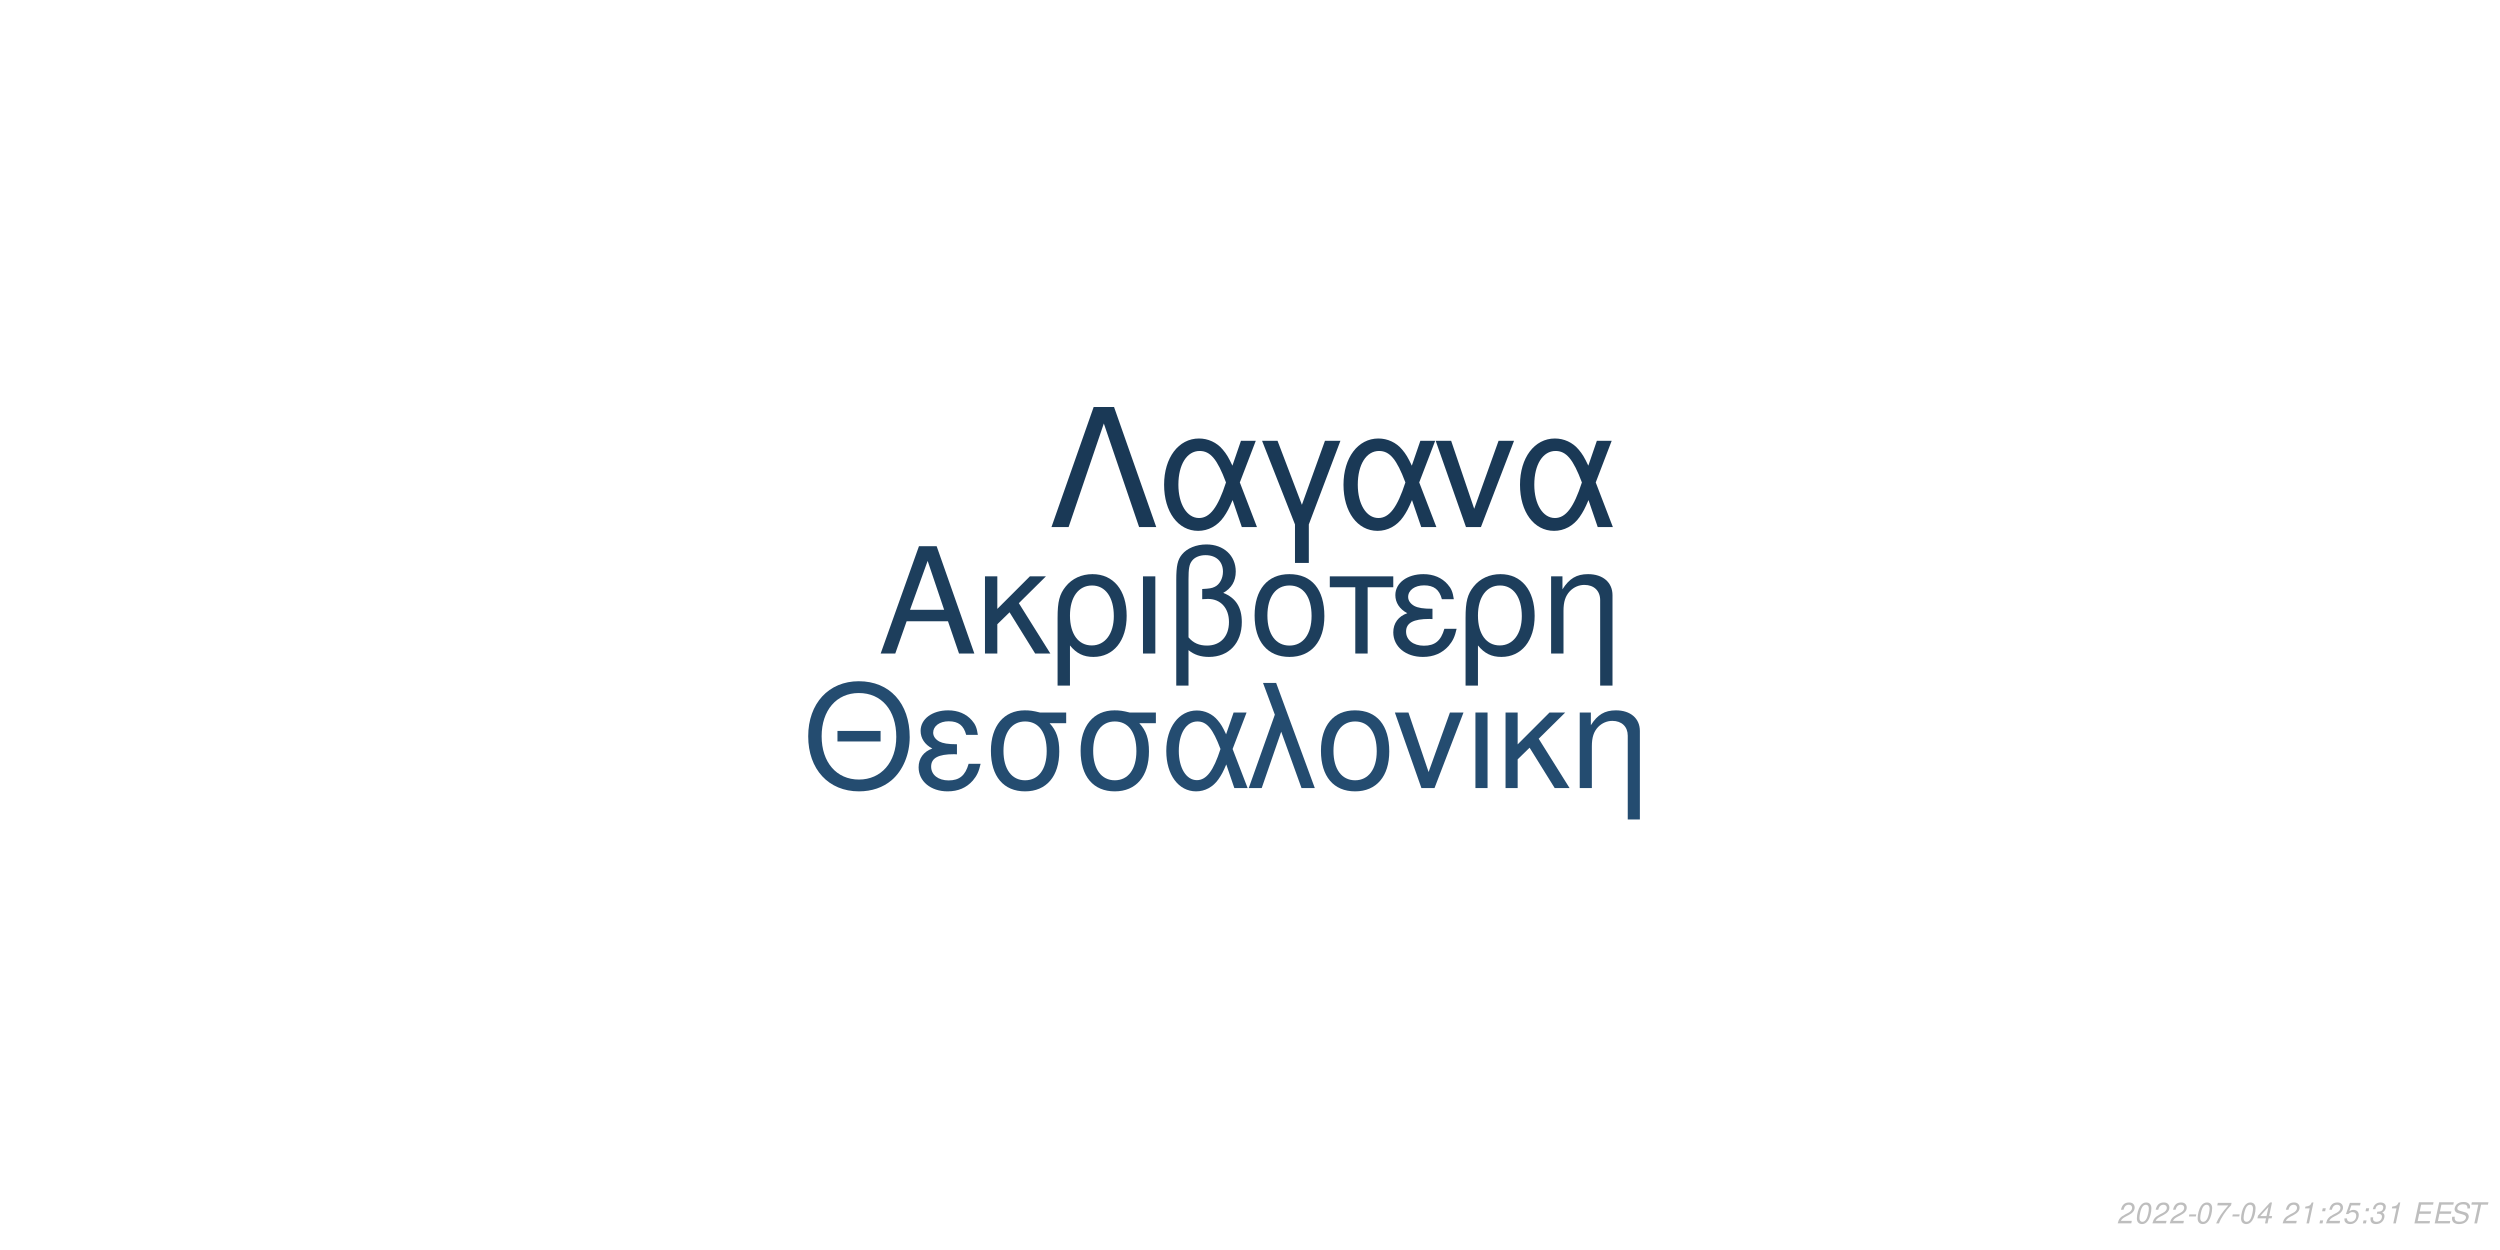
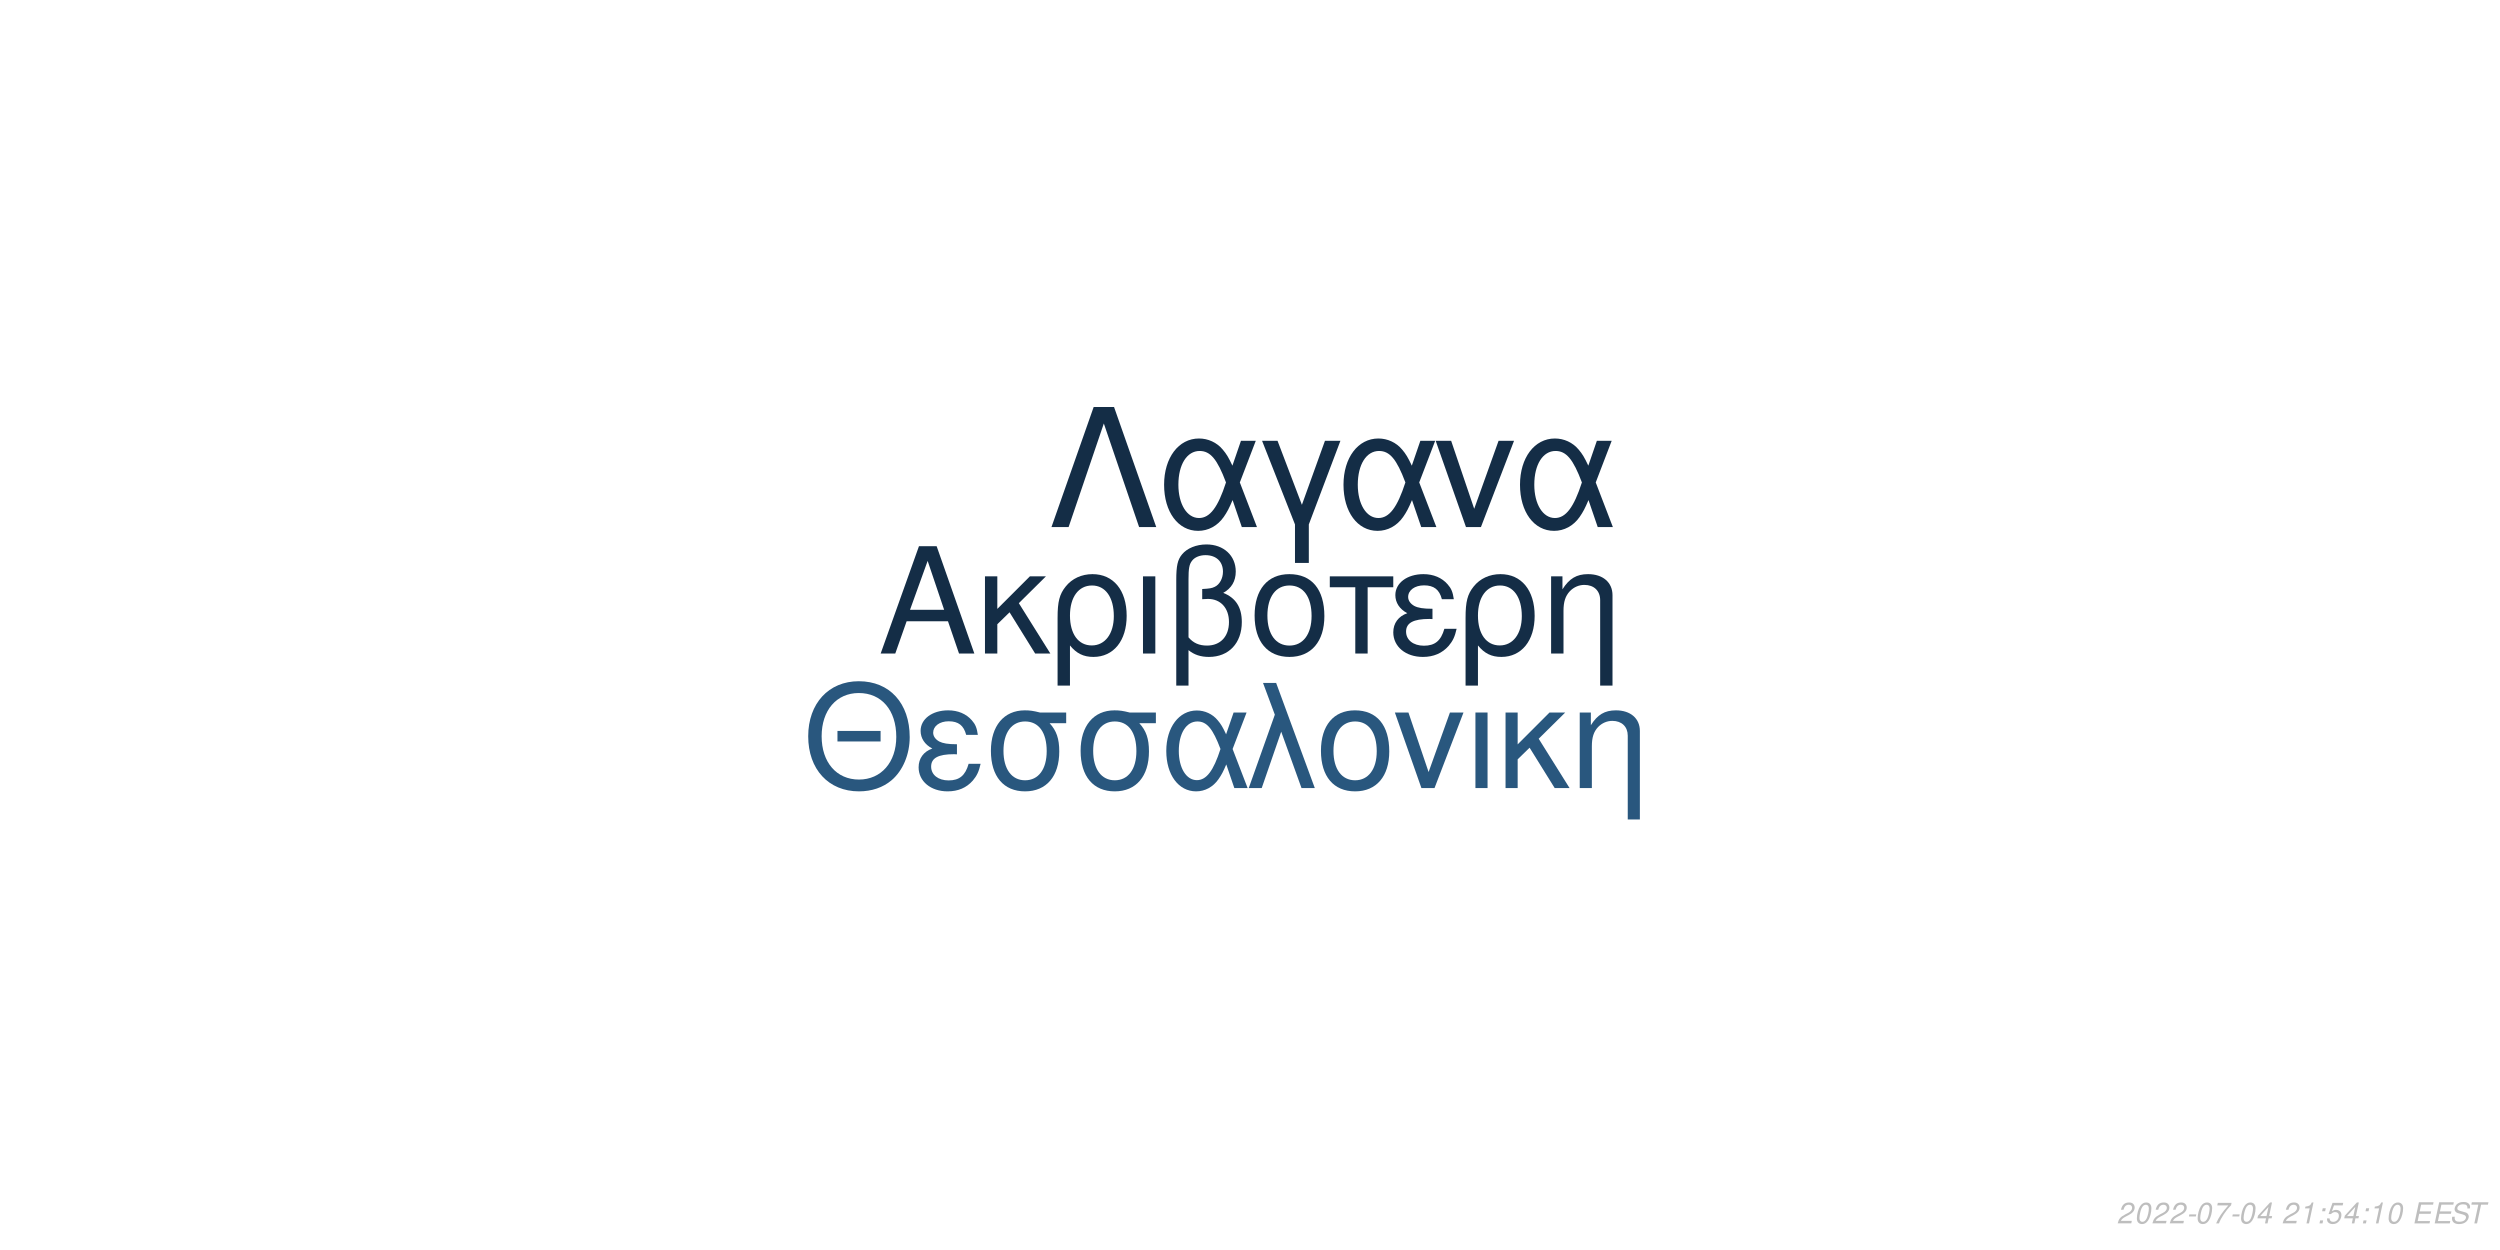
<svg xmlns="http://www.w3.org/2000/svg" xmlns:xlink="http://www.w3.org/1999/xlink" width="864pt" height="432pt" viewBox="0 0 864 432" version="1.1">
  <defs>
    <g>
      <symbol overflow="visible" id="glyph0-0">
        <path style="stroke:none;" d="" />
      </symbol>
      <symbol overflow="visible" id="glyph0-1">
        <path style="stroke:none;" d="M 24.125 -11.141 L 27.938 0 L 33.234 0 L 20.203 -37.094 L 14.094 -37.094 L 0.859 0 L 5.906 0 L 9.828 -11.141 Z M 22.797 -15.109 L 11 -15.109 L 17.094 -32.016 Z M 22.797 -15.109 " />
      </symbol>
      <symbol overflow="visible" id="glyph0-2">
        <path style="stroke:none;" d="M 7.172 -15.422 L 7.172 -26.672 L 2.906 -26.672 L 2.906 0 L 7.172 0 L 7.172 -10.125 L 11.406 -14.25 L 20.25 0 L 25.5 0 L 14.609 -17.406 L 23.969 -26.672 L 18.422 -26.672 Z M 7.172 -15.422 " />
      </symbol>
      <symbol overflow="visible" id="glyph0-3">
        <path style="stroke:none;" d="M 3 11.094 L 7.281 11.094 L 7.281 -2.797 C 9.516 -0.047 11.953 1.172 15.375 1.172 C 22.344 1.172 26.875 -4.422 26.875 -13.031 C 26.875 -21.891 22.297 -27.438 15.062 -27.438 C 11.297 -27.438 7.984 -25.906 5.797 -23.156 C 3.672 -20.516 3 -17.969 3 -12.359 Z M 14.906 -23.516 C 19.547 -23.516 22.438 -19.438 22.438 -12.922 C 22.438 -6.812 19.391 -2.797 14.812 -2.797 C 10.172 -2.797 7.281 -6.766 7.281 -13.125 C 7.281 -19.484 10.234 -23.516 14.906 -23.516 Z M 14.906 -23.516 " />
      </symbol>
      <symbol overflow="visible" id="glyph0-4">
        <path style="stroke:none;" d="M 3.516 0 L 7.781 0 L 7.781 -26.672 L 3.516 -26.672 Z M 3.516 0 " />
      </symbol>
      <symbol overflow="visible" id="glyph0-5">
        <path style="stroke:none;" d="M 4.016 11.094 L 8.25 11.094 L 8.25 -1.172 C 10.172 0.406 12.422 1.172 15.312 1.172 C 22.188 1.172 26.672 -3.609 26.672 -10.891 C 26.672 -15.984 24.578 -19.234 20.25 -20.969 C 23.109 -22.547 24.578 -25.031 24.578 -28.344 C 24.578 -33.844 20.406 -37.703 14.453 -37.703 C 10.938 -37.703 7.734 -36.391 6 -34.25 C 4.484 -32.422 4.016 -30.328 4.016 -25.391 Z M 8.25 -25.656 C 8.25 -29.359 8.5 -30.844 9.469 -32.062 C 10.375 -33.281 12.156 -34 14.094 -34 C 17.812 -34 20.156 -31.812 20.156 -28.297 C 20.156 -25.953 18.984 -23.812 17.297 -23.047 C 16.281 -22.547 15.469 -22.438 12.984 -22.297 L 12.984 -18.781 C 13.734 -18.828 14.344 -18.875 14.969 -18.875 C 19.344 -18.875 22.234 -15.719 22.234 -10.891 C 22.234 -5.906 19.281 -2.75 14.656 -2.75 C 11.953 -2.75 9.922 -3.609 8.25 -5.594 Z M 8.25 -25.656 " />
      </symbol>
      <symbol overflow="visible" id="glyph0-6">
        <path style="stroke:none;" d="M 14.094 -27.438 C 6.562 -27.438 2.094 -22.094 2.094 -13.125 C 2.094 -4.125 6.562 1.172 14.141 1.172 C 21.672 1.172 26.203 -4.172 26.203 -12.922 C 26.203 -22.188 21.828 -27.438 14.094 -27.438 Z M 14.141 -23.516 C 18.938 -23.516 21.781 -19.594 21.781 -12.984 C 21.781 -6.672 18.828 -2.75 14.141 -2.75 C 9.422 -2.75 6.516 -6.672 6.516 -13.125 C 6.516 -19.594 9.422 -23.516 14.141 -23.516 Z M 14.141 -23.516 " />
      </symbol>
      <symbol overflow="visible" id="glyph0-7">
        <path style="stroke:none;" d="M 7.891 0 L 12.156 0 L 12.156 -22.906 L 21.016 -22.906 L 21.016 -26.672 L -0.922 -26.672 L -0.922 -22.906 L 7.891 -22.906 Z M 7.891 0 " />
      </symbol>
      <symbol overflow="visible" id="glyph0-8">
        <path style="stroke:none;" d="M 14.562 -15.469 C 11.344 -15.469 9.562 -15.781 8.297 -16.438 C 6.922 -17.203 6.156 -18.328 6.156 -19.547 C 6.156 -21.891 8.453 -23.562 11.656 -23.562 C 15.062 -23.562 16.953 -22.094 17.812 -18.781 L 21.938 -18.781 C 21.578 -21.266 21.062 -22.5 19.797 -23.922 C 17.812 -26.203 14.906 -27.438 11.453 -27.438 C 5.797 -27.438 1.734 -24.375 1.734 -20.203 C 1.734 -17.609 3.156 -15.375 5.859 -13.938 C 2.797 -12.875 1.016 -10.484 1.016 -7.328 C 1.016 -2.391 5.297 1.172 11.25 1.172 C 14.969 1.172 17.906 -0.109 20.156 -2.641 C 21.578 -4.328 22.297 -5.797 22.906 -8.547 L 18.672 -8.547 C 17.5 -4.422 15.422 -2.703 11.609 -2.703 C 7.938 -2.703 5.438 -4.688 5.438 -7.578 C 5.438 -10.578 7.938 -11.953 13.484 -11.953 C 13.641 -11.953 14.094 -11.953 14.562 -11.906 Z M 14.562 -15.469 " />
      </symbol>
      <symbol overflow="visible" id="glyph0-9">
        <path style="stroke:none;" d="M 3.562 -26.672 L 3.562 0 L 7.844 0 L 7.844 -14.703 C 7.844 -17.906 8.5 -19.891 10.031 -21.531 C 11.406 -22.953 13.188 -23.719 15.062 -23.719 C 18.375 -23.719 20.516 -21.672 20.516 -18.469 L 20.516 11.094 L 24.781 11.094 L 24.781 -20.156 C 24.781 -24.578 21.469 -27.438 16.328 -27.438 C 12.359 -27.438 9.828 -25.906 7.484 -22.188 L 7.484 -26.672 Z M 3.562 -26.672 " />
      </symbol>
      <symbol overflow="visible" id="glyph1-0">
        <path style="stroke:none;" d="" />
      </symbol>
      <symbol overflow="visible" id="glyph1-1">
        <path style="stroke:none;" d="M 26.859 -19.734 L 11.953 -19.734 L 11.953 -16.094 L 26.859 -16.094 Z M 19.328 -36.922 C 8.922 -36.922 1.844 -29.25 1.844 -17.891 C 1.844 -6.484 8.875 1.141 19.391 1.141 C 23.812 1.141 27.703 -0.203 30.641 -2.688 C 34.578 -6.031 36.922 -11.656 36.922 -17.594 C 36.922 -29.297 30 -36.922 19.328 -36.922 Z M 19.328 -32.844 C 27.203 -32.844 32.281 -26.906 32.281 -17.688 C 32.281 -8.922 27.062 -2.938 19.391 -2.938 C 11.609 -2.938 6.484 -8.922 6.484 -17.891 C 6.484 -26.859 11.609 -32.844 19.328 -32.844 Z M 19.328 -32.844 " />
      </symbol>
      <symbol overflow="visible" id="glyph1-2">
        <path style="stroke:none;" d="M 14.25 -15.141 C 11.109 -15.141 9.375 -15.453 8.125 -16.094 C 6.781 -16.844 6.031 -17.938 6.031 -19.141 C 6.031 -21.422 8.266 -23.078 11.406 -23.078 C 14.75 -23.078 16.594 -21.625 17.438 -18.391 L 21.469 -18.391 C 21.125 -20.828 20.625 -22.031 19.391 -23.422 C 17.438 -25.656 14.594 -26.859 11.219 -26.859 C 5.688 -26.859 1.688 -23.875 1.688 -19.781 C 1.688 -17.234 3.094 -15.047 5.734 -13.656 C 2.734 -12.609 1 -10.266 1 -7.172 C 1 -2.344 5.188 1.141 11.016 1.141 C 14.656 1.141 17.547 -0.094 19.734 -2.594 C 21.125 -4.234 21.828 -5.688 22.422 -8.375 L 18.281 -8.375 C 17.141 -4.328 15.094 -2.641 11.359 -2.641 C 7.766 -2.641 5.328 -4.578 5.328 -7.422 C 5.328 -10.359 7.766 -11.703 13.203 -11.703 C 13.359 -11.703 13.797 -11.703 14.25 -11.656 Z M 14.25 -15.141 " />
      </symbol>
      <symbol overflow="visible" id="glyph1-3">
        <path style="stroke:none;" d="M 29 -26.109 L 19.938 -26.109 C 17.594 -26.703 16.438 -26.859 14.703 -26.859 C 7.469 -26.859 2.984 -21.469 2.984 -12.859 C 2.984 -4.031 7.375 1.141 14.797 1.141 C 22.172 1.141 26.609 -4.078 26.609 -12.656 C 26.609 -17.047 25.656 -19.828 23.266 -22.422 L 29 -22.422 Z M 14.797 -23.016 C 19.531 -23.016 22.266 -19.234 22.266 -12.75 C 22.266 -6.531 19.438 -2.688 14.797 -2.688 C 10.172 -2.688 7.328 -6.531 7.328 -12.859 C 7.328 -19.188 10.172 -23.016 14.797 -23.016 Z M 14.797 -23.016 " />
      </symbol>
      <symbol overflow="visible" id="glyph1-4">
        <path style="stroke:none;" d="M 29.344 -26.109 L 24.859 -26.109 L 22.266 -18.578 C 21.125 -21.031 20.484 -22.125 19.328 -23.469 C 17.547 -25.609 14.906 -26.812 12.156 -26.812 C 5.984 -26.812 1.594 -20.984 1.594 -12.812 C 1.594 -4.578 5.828 1.141 11.906 1.141 C 14.953 1.141 17.734 -0.344 19.625 -3.047 C 20.672 -4.531 21.281 -5.688 22.328 -8.172 L 25.109 0 L 29.703 0 L 24.516 -13.5 Z M 20.328 -13.5 C 17.891 -5.922 15.453 -2.734 12.156 -2.734 C 8.516 -2.734 5.922 -6.922 5.922 -12.812 C 5.922 -18.938 8.516 -23.016 12.359 -23.016 C 15.594 -23.016 17.688 -20.531 20.328 -13.5 Z M 20.328 -13.5 " />
      </symbol>
      <symbol overflow="visible" id="glyph1-5">
        <path style="stroke:none;" d="M 1.094 0 L 5.578 0 L 12.312 -19.484 L 19.328 0 L 23.922 0 L 10.562 -36.328 L 6.031 -36.328 L 10.109 -25.359 Z M 1.094 0 " />
      </symbol>
      <symbol overflow="visible" id="glyph1-6">
        <path style="stroke:none;" d="M 13.797 -26.859 C 6.422 -26.859 2.047 -21.625 2.047 -12.859 C 2.047 -4.031 6.422 1.141 13.859 1.141 C 21.234 1.141 25.656 -4.078 25.656 -12.656 C 25.656 -21.719 21.375 -26.859 13.797 -26.859 Z M 13.859 -23.016 C 18.531 -23.016 21.328 -19.188 21.328 -12.703 C 21.328 -6.531 18.438 -2.688 13.859 -2.688 C 9.219 -2.688 6.375 -6.531 6.375 -12.859 C 6.375 -19.188 9.219 -23.016 13.859 -23.016 Z M 13.859 -23.016 " />
      </symbol>
      <symbol overflow="visible" id="glyph1-7">
        <path style="stroke:none;" d="M 14.297 0 L 24.312 -26.109 L 19.625 -26.109 L 12.25 -5.531 L 5.281 -26.109 L 0.594 -26.109 L 9.766 0 Z M 14.297 0 " />
      </symbol>
      <symbol overflow="visible" id="glyph1-8">
        <path style="stroke:none;" d="M 3.438 0 L 7.625 0 L 7.625 -26.109 L 3.438 -26.109 Z M 3.438 0 " />
      </symbol>
      <symbol overflow="visible" id="glyph1-9">
        <path style="stroke:none;" d="M 7.031 -15.094 L 7.031 -26.109 L 2.844 -26.109 L 2.844 0 L 7.031 0 L 7.031 -9.922 L 11.156 -13.953 L 19.828 0 L 24.969 0 L 14.297 -17.047 L 23.469 -26.109 L 18.031 -26.109 Z M 7.031 -15.094 " />
      </symbol>
      <symbol overflow="visible" id="glyph1-10">
        <path style="stroke:none;" d="M 3.484 -26.109 L 3.484 0 L 7.672 0 L 7.672 -14.406 C 7.672 -17.547 8.328 -19.484 9.812 -21.078 C 11.156 -22.469 12.906 -23.219 14.75 -23.219 C 17.984 -23.219 20.078 -21.234 20.078 -18.094 L 20.078 10.859 L 24.266 10.859 L 24.266 -19.734 C 24.266 -24.062 21.031 -26.859 16 -26.859 C 12.109 -26.859 9.609 -25.359 7.328 -21.719 L 7.328 -26.109 Z M 3.484 -26.109 " />
      </symbol>
      <symbol overflow="visible" id="glyph2-0">
        <path style="stroke:none;" d="" />
      </symbol>
      <symbol overflow="visible" id="glyph2-1">
        <path style="stroke:none;" d="M 22.531 -41.484 L 15.484 -41.484 L 0.906 0 L 6.828 0 L 19 -35.797 L 31.188 0 L 37.109 0 Z M 22.531 -41.484 " />
      </symbol>
      <symbol overflow="visible" id="glyph2-2">
        <path style="stroke:none;" d="M 33.516 -29.812 L 28.391 -29.812 L 25.438 -21.219 C 24.125 -24.016 23.391 -25.266 22.078 -26.797 C 20.031 -29.25 17.016 -30.609 13.891 -30.609 C 6.828 -30.609 1.828 -23.953 1.828 -14.625 C 1.828 -5.234 6.656 1.312 13.594 1.312 C 17.078 1.312 20.266 -0.391 22.422 -3.469 C 23.609 -5.172 24.297 -6.484 25.5 -9.328 L 28.688 0 L 33.922 0 L 28 -15.422 Z M 23.219 -15.422 C 20.422 -6.766 17.641 -3.125 13.891 -3.125 C 9.734 -3.125 6.766 -7.906 6.766 -14.625 C 6.766 -21.625 9.734 -26.297 14.109 -26.297 C 17.812 -26.297 20.203 -23.453 23.219 -15.422 Z M 23.219 -15.422 " />
      </symbol>
      <symbol overflow="visible" id="glyph2-3">
        <path style="stroke:none;" d="M 12.062 12.406 L 16.844 12.406 L 16.844 -0.906 L 27.766 -29.812 L 22.422 -29.812 L 14.453 -7.688 L 6.031 -29.812 L 0.688 -29.812 L 12.062 -0.906 Z M 12.062 12.406 " />
      </symbol>
      <symbol overflow="visible" id="glyph2-4">
        <path style="stroke:none;" d="M 16.328 0 L 27.766 -29.812 L 22.422 -29.812 L 14 -6.312 L 6.031 -29.812 L 0.688 -29.812 L 11.156 0 Z M 16.328 0 " />
      </symbol>
      <symbol overflow="visible" id="glyph3-0">
        <path style="stroke:none;" d="" />
      </symbol>
      <symbol overflow="visible" id="glyph3-1">
        <path style="stroke:none;" d="M 5.234 -0.875 L 1.469 -0.875 C 1.641 -1.375 2.203 -1.891 3.109 -2.344 L 4.234 -2.938 C 5.562 -3.625 6.219 -4.469 6.219 -5.484 C 6.219 -5.938 6.062 -6.359 5.797 -6.656 C 5.469 -7.047 4.984 -7.234 4.312 -7.234 C 2.766 -7.234 1.891 -6.453 1.484 -4.734 L 2.375 -4.734 C 2.484 -5.188 2.609 -5.484 2.797 -5.75 C 3.094 -6.203 3.609 -6.453 4.188 -6.453 C 4.891 -6.453 5.344 -6.031 5.344 -5.375 C 5.344 -4.703 4.859 -4.094 4.016 -3.656 L 2.984 -3.125 C 1.234 -2.188 0.797 -1.656 0.344 -0.016 L 5.047 -0.016 Z M 5.234 -0.875 " />
      </symbol>
      <symbol overflow="visible" id="glyph3-2">
        <path style="stroke:none;" d="M 4.203 -7.234 C 3.375 -7.234 2.688 -6.812 2.125 -5.984 C 1.484 -5.047 0.984 -3.188 0.984 -1.734 C 0.984 -1.109 1.172 -0.562 1.484 -0.266 C 1.797 0.047 2.281 0.234 2.766 0.234 C 3.625 0.234 4.281 -0.156 4.859 -1.016 C 5.516 -1.953 6 -3.797 6 -5.266 C 6 -6.5 5.328 -7.234 4.203 -7.234 Z M 4.094 -6.453 C 4.734 -6.453 5.125 -5.984 5.125 -5.156 C 5.125 -4.203 4.781 -2.625 4.406 -1.812 C 3.984 -0.938 3.516 -0.547 2.875 -0.547 C 2.25 -0.547 1.875 -1.031 1.875 -1.828 C 1.875 -2.797 2.203 -4.344 2.594 -5.203 C 2.984 -6.047 3.453 -6.453 4.094 -6.453 Z M 4.094 -6.453 " />
      </symbol>
      <symbol overflow="visible" id="glyph3-3">
        <path style="stroke:none;" d="M 3.516 -3.125 L 1.125 -3.125 L 0.969 -2.406 L 3.359 -2.406 Z M 3.516 -3.125 " />
      </symbol>
      <symbol overflow="visible" id="glyph3-4">
        <path style="stroke:none;" d="M 6.703 -7.094 L 1.953 -7.094 L 1.766 -6.219 L 5.594 -6.219 C 3.344 -3.688 2.266 -2.109 1.375 0 L 2.344 0 C 3.031 -1.906 4.828 -4.594 6.547 -6.281 Z M 6.703 -7.094 " />
      </symbol>
      <symbol overflow="visible" id="glyph3-5">
        <path style="stroke:none;" d="M 3.625 -1.75 L 3.266 0 L 4.141 0 L 4.516 -1.75 L 5.562 -1.75 L 5.734 -2.531 L 4.688 -2.531 L 5.688 -7.234 L 5.016 -7.234 L 0.844 -2.672 L 0.641 -1.75 Z M 3.797 -2.531 L 1.594 -2.531 L 4.469 -5.703 Z M 3.797 -2.531 " />
      </symbol>
      <symbol overflow="visible" id="glyph3-6">
        <path style="stroke:none;" d="" />
      </symbol>
      <symbol overflow="visible" id="glyph3-7">
        <path style="stroke:none;" d="M 3.703 -5.188 L 2.594 0 L 3.469 0 L 5.016 -7.234 L 4.438 -7.234 C 3.906 -6.156 3.688 -6.016 2.234 -5.812 L 2.109 -5.188 Z M 3.703 -5.188 " />
      </symbol>
      <symbol overflow="visible" id="glyph3-8">
        <path style="stroke:none;" d="M 2.359 -1.031 L 1.312 -1.031 L 1.094 0 L 2.141 0 Z M 3.266 -5.234 L 2.219 -5.234 L 2 -4.203 L 3.047 -4.203 Z M 3.266 -5.234 " />
      </symbol>
      <symbol overflow="visible" id="glyph3-9">
        <path style="stroke:none;" d="M 6.297 -7.094 L 2.594 -7.094 L 1.234 -3.234 L 2.047 -3.234 C 2.656 -3.766 2.938 -3.906 3.531 -3.906 C 4.328 -3.906 4.797 -3.453 4.797 -2.688 C 4.797 -1.438 3.969 -0.547 2.828 -0.547 C 2.031 -0.547 1.609 -0.938 1.578 -1.734 L 0.703 -1.734 L 0.703 -1.516 C 0.703 -0.938 0.844 -0.547 1.188 -0.266 C 1.562 0.062 2.078 0.234 2.703 0.234 C 3.656 0.234 4.391 -0.156 4.984 -0.922 C 5.422 -1.5 5.672 -2.234 5.672 -2.953 C 5.672 -4 4.938 -4.672 3.812 -4.672 C 3.328 -4.672 2.906 -4.547 2.406 -4.234 L 3.109 -6.219 L 6.109 -6.219 Z M 6.297 -7.094 " />
      </symbol>
      <symbol overflow="visible" id="glyph3-10">
-         <path style="stroke:none;" d="M 2.922 -3.312 C 3.125 -3.344 3.234 -3.344 3.375 -3.344 C 4.203 -3.344 4.688 -3 4.688 -2.406 C 4.688 -1.312 3.906 -0.547 2.781 -0.547 C 2.047 -0.547 1.594 -0.938 1.594 -1.562 C 1.594 -1.719 1.609 -1.844 1.656 -2.094 L 0.766 -2.094 C 0.734 -1.797 0.719 -1.641 0.719 -1.469 C 0.719 -0.375 1.406 0.234 2.641 0.234 C 3.547 0.234 4.297 -0.078 4.812 -0.656 C 5.266 -1.156 5.562 -1.875 5.562 -2.547 C 5.562 -3.125 5.344 -3.453 4.797 -3.734 C 5.641 -4.234 6.016 -4.844 6.016 -5.734 C 6.016 -6.656 5.312 -7.234 4.203 -7.234 C 3.375 -7.234 2.672 -6.938 2.188 -6.375 C 1.891 -6.031 1.703 -5.641 1.516 -4.906 L 2.391 -4.906 C 2.5 -5.359 2.594 -5.594 2.734 -5.812 C 3.047 -6.234 3.516 -6.453 4.078 -6.453 C 4.734 -6.453 5.141 -6.125 5.141 -5.578 C 5.141 -5.188 5.016 -4.797 4.797 -4.547 C 4.516 -4.234 4 -4.062 3.266 -4.062 L 3.078 -4.062 Z M 2.922 -3.312 " />
+         <path style="stroke:none;" d="M 2.547 -3.312 L 6.5 -3.312 L 6.688 -4.141 L 2.719 -4.141 L 3.219 -6.469 L 7.344 -6.469 L 7.516 -7.297 L 2.453 -7.297 L 0.906 0 L 6.125 0 L 6.297 -0.812 L 2.016 -0.812 Z M 2.547 -3.312 " />
      </symbol>
      <symbol overflow="visible" id="glyph3-11">
-         <path style="stroke:none;" d="M 2.547 -3.312 L 6.5 -3.312 L 6.688 -4.141 L 2.719 -4.141 L 3.219 -6.469 L 7.344 -6.469 L 7.516 -7.297 L 2.453 -7.297 L 0.906 0 L 6.125 0 L 6.297 -0.812 L 2.016 -0.812 Z M 2.547 -3.312 " />
+         <path style="stroke:none;" d="M 7.062 -5.156 C 7.125 -5.438 7.141 -5.562 7.141 -5.703 C 7.141 -6.156 6.938 -6.594 6.594 -6.891 C 6.188 -7.25 5.656 -7.406 4.875 -7.406 C 3.844 -7.406 3.047 -7.125 2.5 -6.562 C 2.094 -6.141 1.781 -5.438 1.781 -4.922 C 1.781 -4.297 2.219 -3.766 2.891 -3.562 L 4.594 -3.094 C 5.406 -2.859 5.734 -2.578 5.734 -2.094 C 5.734 -1.781 5.547 -1.406 5.266 -1.141 C 4.844 -0.766 4.266 -0.578 3.453 -0.578 C 2.328 -0.578 1.812 -0.984 1.812 -1.906 C 1.812 -2.047 1.812 -2.125 1.844 -2.312 L 0.984 -2.312 C 0.906 -2.062 0.891 -1.906 0.891 -1.688 C 0.891 -0.484 1.797 0.234 3.297 0.234 C 4.359 0.234 5.234 -0.062 5.812 -0.609 C 6.344 -1.078 6.688 -1.797 6.688 -2.375 C 6.688 -2.641 6.609 -2.906 6.453 -3.156 C 6.234 -3.5 5.938 -3.703 5.469 -3.828 L 3.75 -4.312 C 2.984 -4.547 2.734 -4.734 2.734 -5.188 C 2.734 -5.547 2.875 -5.844 3.188 -6.109 C 3.547 -6.438 4.031 -6.594 4.703 -6.594 C 5.266 -6.594 5.688 -6.484 5.906 -6.297 C 6.094 -6.125 6.219 -5.797 6.219 -5.516 C 6.219 -5.422 6.203 -5.344 6.188 -5.156 Z M 7.062 -5.156 " />
      </symbol>
      <symbol overflow="visible" id="glyph3-12">
-         <path style="stroke:none;" d="M 7.062 -5.156 C 7.125 -5.438 7.141 -5.562 7.141 -5.703 C 7.141 -6.156 6.938 -6.594 6.594 -6.891 C 6.188 -7.25 5.656 -7.406 4.875 -7.406 C 3.844 -7.406 3.047 -7.125 2.5 -6.562 C 2.094 -6.141 1.781 -5.438 1.781 -4.922 C 1.781 -4.297 2.219 -3.766 2.891 -3.562 L 4.594 -3.094 C 5.406 -2.859 5.734 -2.578 5.734 -2.094 C 5.734 -1.781 5.547 -1.406 5.266 -1.141 C 4.844 -0.766 4.266 -0.578 3.453 -0.578 C 2.328 -0.578 1.812 -0.984 1.812 -1.906 C 1.812 -2.047 1.812 -2.125 1.844 -2.312 L 0.984 -2.312 C 0.906 -2.062 0.891 -1.906 0.891 -1.688 C 0.891 -0.484 1.797 0.234 3.297 0.234 C 4.359 0.234 5.234 -0.062 5.812 -0.609 C 6.344 -1.078 6.688 -1.797 6.688 -2.375 C 6.688 -2.641 6.609 -2.906 6.453 -3.156 C 6.234 -3.5 5.938 -3.703 5.469 -3.828 L 3.75 -4.312 C 2.984 -4.547 2.734 -4.734 2.734 -5.188 C 2.734 -5.547 2.875 -5.844 3.188 -6.109 C 3.547 -6.438 4.031 -6.594 4.703 -6.594 C 5.266 -6.594 5.688 -6.484 5.906 -6.297 C 6.094 -6.125 6.219 -5.797 6.219 -5.516 C 6.219 -5.422 6.203 -5.344 6.188 -5.156 Z M 7.062 -5.156 " />
-       </symbol>
-       <symbol overflow="visible" id="glyph3-13">
        <path style="stroke:none;" d="M 4.938 -6.469 L 7.312 -6.469 L 7.484 -7.297 L 1.75 -7.297 L 1.578 -6.469 L 3.984 -6.469 L 2.609 0 L 3.547 0 Z M 4.938 -6.469 " />
      </symbol>
    </g>
  </defs>
  <g id="surface1">
    <rect x="0" y="0" width="864" height="432" style="fill:rgb(100%,100%,100%);fill-opacity:1;stroke:none;" />
-     <g style="fill:rgb(11.373%,24.314%,36.078%);fill-opacity:1;">
+     <g style="fill:rgb(7.843%,17.647%,27.451%);fill-opacity:1;">
      <use xlink:href="#glyph0-1" x="303.5" y="225.861" />
      <use xlink:href="#glyph0-2" x="337.5" y="225.861" />
      <use xlink:href="#glyph0-3" x="362.5" y="225.861" />
      <use xlink:href="#glyph0-4" x="391.5" y="225.861" />
      <use xlink:href="#glyph0-5" x="402.5" y="225.861" />
      <use xlink:href="#glyph0-6" x="431.5" y="225.861" />
      <use xlink:href="#glyph0-7" x="460.5" y="225.861" />
      <use xlink:href="#glyph0-8" x="480.5" y="225.861" />
      <use xlink:href="#glyph0-3" x="503.5" y="225.861" />
      <use xlink:href="#glyph0-9" x="532.5" y="225.861" />
    </g>
-     <g style="fill:rgb(14.118%,29.804%,43.922%);fill-opacity:1;">
+     <g style="fill:rgb(16.078%,34.118%,49.412%);fill-opacity:1;">
      <use xlink:href="#glyph1-1" x="277.473" y="272.354" />
      <use xlink:href="#glyph1-2" x="316.473" y="272.354" />
      <use xlink:href="#glyph1-3" x="339.473" y="272.354" />
      <use xlink:href="#glyph1-3" x="370.473" y="272.354" />
      <use xlink:href="#glyph1-4" x="401.473" y="272.354" />
      <use xlink:href="#glyph1-5" x="430.473" y="272.354" />
      <use xlink:href="#glyph1-6" x="454.473" y="272.354" />
      <use xlink:href="#glyph1-7" x="481.473" y="272.354" />
      <use xlink:href="#glyph1-8" x="506.473" y="272.354" />
      <use xlink:href="#glyph1-9" x="517.473" y="272.354" />
      <use xlink:href="#glyph1-10" x="542.473" y="272.354" />
    </g>
-     <g style="fill:rgb(10.196%,22.353%,33.725%);fill-opacity:1;">
+     <g style="fill:rgb(7.843%,17.647%,27.451%);fill-opacity:1;">
      <use xlink:href="#glyph2-1" x="362.484" y="182.152" />
      <use xlink:href="#glyph2-2" x="400.484" y="182.152" />
      <use xlink:href="#glyph2-3" x="435.484" y="182.152" />
      <use xlink:href="#glyph2-2" x="462.484" y="182.152" />
      <use xlink:href="#glyph2-4" x="495.484" y="182.152" />
      <use xlink:href="#glyph2-2" x="523.484" y="182.152" />
    </g>
    <g style="fill:rgb(74.51%,74.51%,74.51%);fill-opacity:1;">
      <use xlink:href="#glyph3-1" x="731.52" y="422.81" />
      <use xlink:href="#glyph3-2" x="737.52" y="422.81" />
      <use xlink:href="#glyph3-1" x="743.52" y="422.81" />
      <use xlink:href="#glyph3-1" x="749.52" y="422.81" />
      <use xlink:href="#glyph3-3" x="755.52" y="422.81" />
      <use xlink:href="#glyph3-2" x="758.52" y="422.81" />
      <use xlink:href="#glyph3-4" x="764.52" y="422.81" />
      <use xlink:href="#glyph3-3" x="770.52" y="422.81" />
      <use xlink:href="#glyph3-2" x="773.52" y="422.81" />
      <use xlink:href="#glyph3-5" x="779.52" y="422.81" />
      <use xlink:href="#glyph3-6" x="785.52" y="422.81" />
      <use xlink:href="#glyph3-1" x="788.52" y="422.81" />
      <use xlink:href="#glyph3-7" x="794.52" y="422.81" />
      <use xlink:href="#glyph3-8" x="800.52" y="422.81" />
-       <use xlink:href="#glyph3-1" x="803.52" y="422.81" />
-       <use xlink:href="#glyph3-9" x="809.52" y="422.81" />
+       <use xlink:href="#glyph3-9" x="803.52" y="422.81" />
+       <use xlink:href="#glyph3-5" x="809.52" y="422.81" />
      <use xlink:href="#glyph3-8" x="815.52" y="422.81" />
-       <use xlink:href="#glyph3-10" x="818.52" y="422.81" />
-       <use xlink:href="#glyph3-7" x="824.52" y="422.81" />
+       <use xlink:href="#glyph3-7" x="818.52" y="422.81" />
+       <use xlink:href="#glyph3-2" x="824.52" y="422.81" />
      <use xlink:href="#glyph3-6" x="830.52" y="422.81" />
-       <use xlink:href="#glyph3-11" x="833.52" y="422.81" />
-       <use xlink:href="#glyph3-11" x="840.52" y="422.81" />
-       <use xlink:href="#glyph3-12" x="846.52" y="422.81" />
-       <use xlink:href="#glyph3-13" x="852.52" y="422.81" />
+       <use xlink:href="#glyph3-10" x="833.52" y="422.81" />
+       <use xlink:href="#glyph3-10" x="840.52" y="422.81" />
+       <use xlink:href="#glyph3-11" x="846.52" y="422.81" />
+       <use xlink:href="#glyph3-12" x="852.52" y="422.81" />
    </g>
  </g>
</svg>
